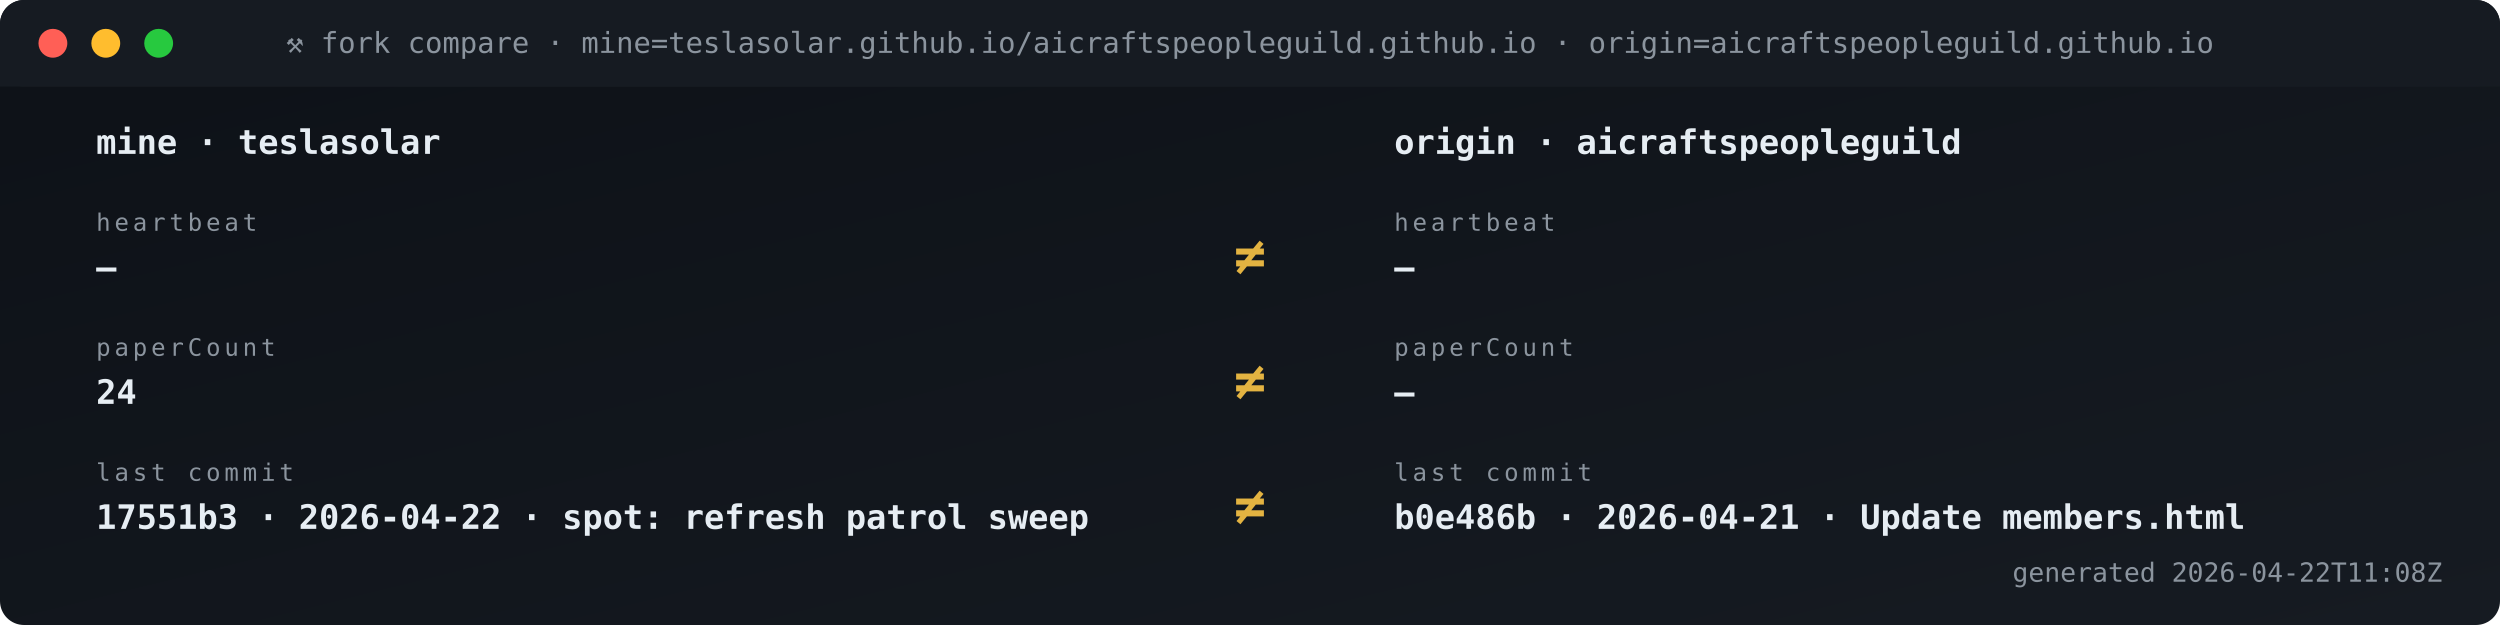
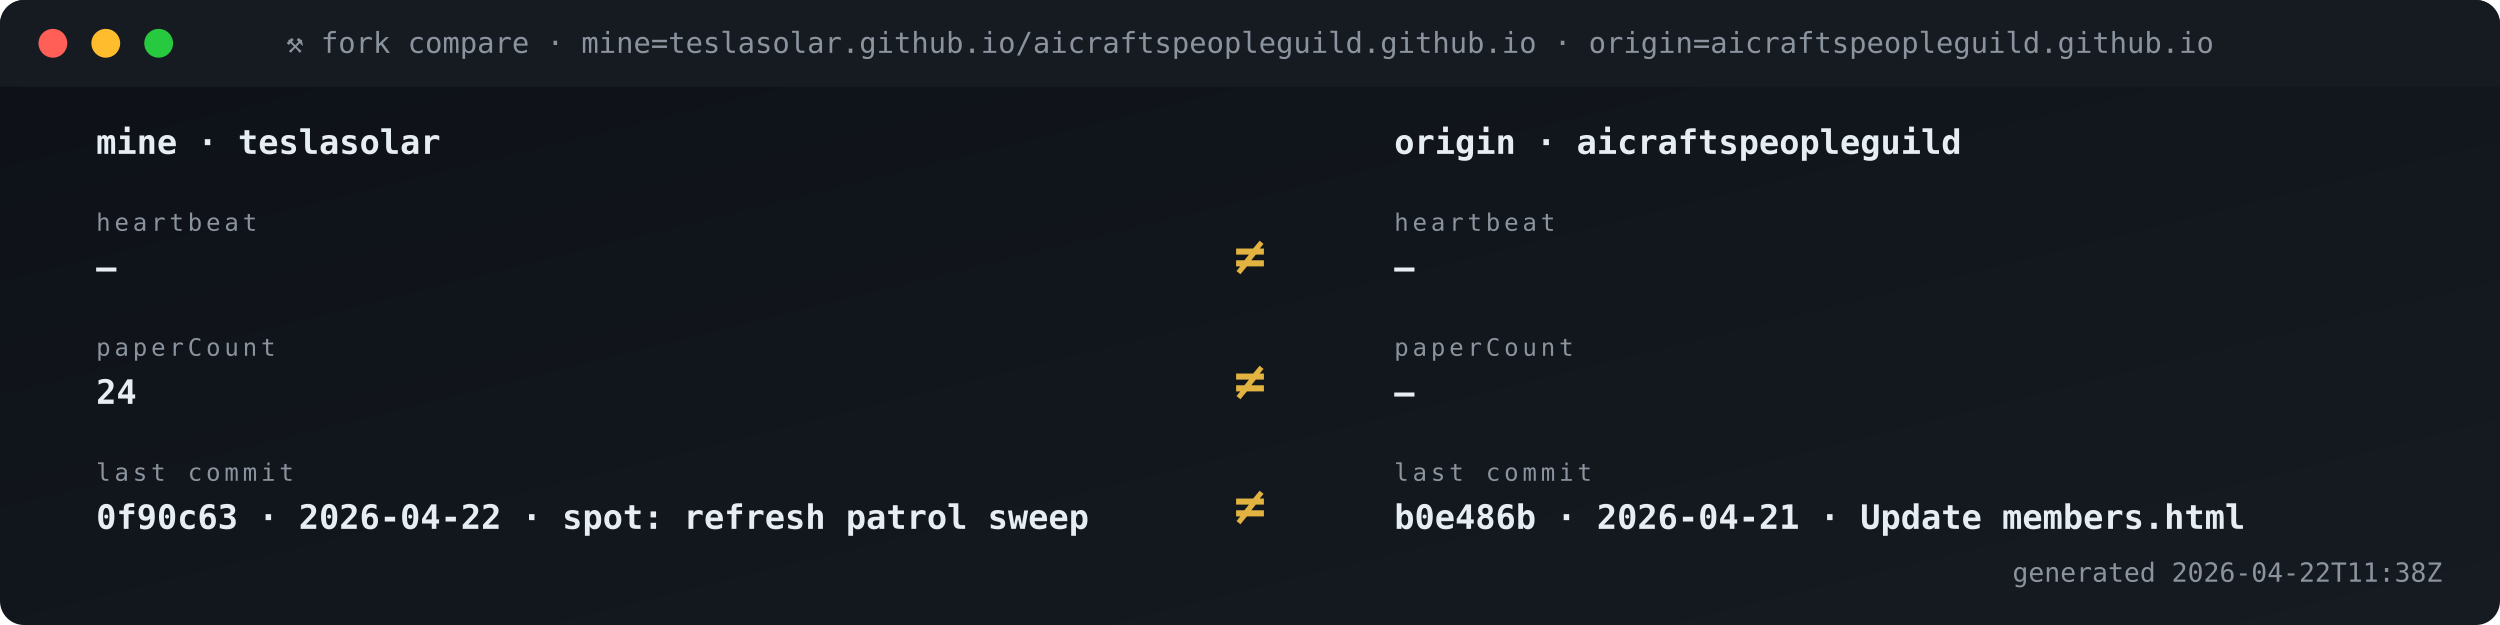
<svg xmlns="http://www.w3.org/2000/svg" viewBox="0 0 1040 260" width="1040" height="260" role="img" aria-label="Fork vs origin compare">
  <defs>
    <linearGradient id="gBg" x1="0" x2="1" y1="0" y2="1">
      <stop offset="0" stop-color="#0d1117" />
      <stop offset="1" stop-color="#161b22" />
    </linearGradient>
    <style>
      .t{font-family:'SFMono-Regular',Consolas,monospace}
      .lb{fill:#8b949e;font-size:10px;text-transform:uppercase;letter-spacing:1.6px}
      .va{fill:#e6edf3;font-size:20px;font-weight:700}
      .vs{fill:#e6edf3;font-size:14px;font-weight:600}
      .lo{fill:#79c0ff;font-size:11px}
      .sub{fill:#8b949e;font-size:11px}
      .g{fill:#3fb950} .a{fill:#e3b341} .r{fill:#f85149}
      .p{fill:#a371f7} .o{fill:#f0883e}
      .pulse{animation:plz 1.8s ease-out infinite}
      @keyframes plz{
        0%{transform:scale(1);opacity:.85}
        45%{transform:scale(1.35);opacity:.3}
        100%{transform:scale(1.8);opacity:0}
      }
      .spin{animation:sp 4s linear infinite;transform-origin:center}
      @keyframes sp{from{transform:rotate(0)}to{transform:rotate(360deg)}}
    </style>
  </defs>
  <rect width="1040" height="260" rx="10" fill="url(#gBg)" />
  <rect x="0" y="0" width="1040" height="36" rx="10" fill="#161b22" />
  <rect x="0" y="26" width="1040" height="10" fill="#161b22" />
  <circle cx="22" cy="18" r="6" fill="#ff5f56" />
  <circle cx="44" cy="18" r="6" fill="#ffbd2e" />
  <circle cx="66" cy="18" r="6" fill="#27c93f" />
  <text x="520" y="22" text-anchor="middle" class="t" font-size="12" fill="#8b949e">⚒ fork compare · mine=teslasolar.github.io/aicraftspeopleguild.github.io  ·  origin=aicraftspeopleguild.github.io</text>
  <text x="40" y="64" class="t vs">mine  ·  teslasolar</text>
  <text x="580" y="64" class="t vs">origin  ·  aicraftspeopleguild</text>
  <text x="40" y="96" class="t lb">heartbeat</text>
  <text x="40" y="116" class="t vs">—</text>
  <text x="580" y="96" class="t lb">heartbeat</text>
  <text x="580" y="116" class="t vs">—</text>
  <text x="520" y="114" text-anchor="middle" class="t" font-size="22" font-weight="700" fill="#e3b341">≠</text>
  <text x="40" y="148" class="t lb">paperCount</text>
  <text x="40" y="168" class="t vs">24</text>
  <text x="580" y="148" class="t lb">paperCount</text>
  <text x="580" y="168" class="t vs">—</text>
  <text x="520" y="166" text-anchor="middle" class="t" font-size="22" font-weight="700" fill="#e3b341">≠</text>
  <text x="40" y="200" class="t lb">last commit</text>
-   <text x="40" y="220" class="t vs">17551b3 · 2026-04-22 · spot: refresh patrol sweep</text>
+   <text x="40" y="220" class="t vs">0f90c63 · 2026-04-22 · spot: refresh patrol sweep</text>
  <text x="580" y="200" class="t lb">last commit</text>
  <text x="580" y="220" class="t vs">b0e486b · 2026-04-21 · Update members.html</text>
  <text x="520" y="218" text-anchor="middle" class="t" font-size="22" font-weight="700" fill="#e3b341">≠</text>
-   <text x="1016" y="242" text-anchor="end" class="t sub">generated 2026-04-22T11:08Z</text>
+   <text x="1016" y="242" text-anchor="end" class="t sub">generated 2026-04-22T11:38Z</text>
</svg>
